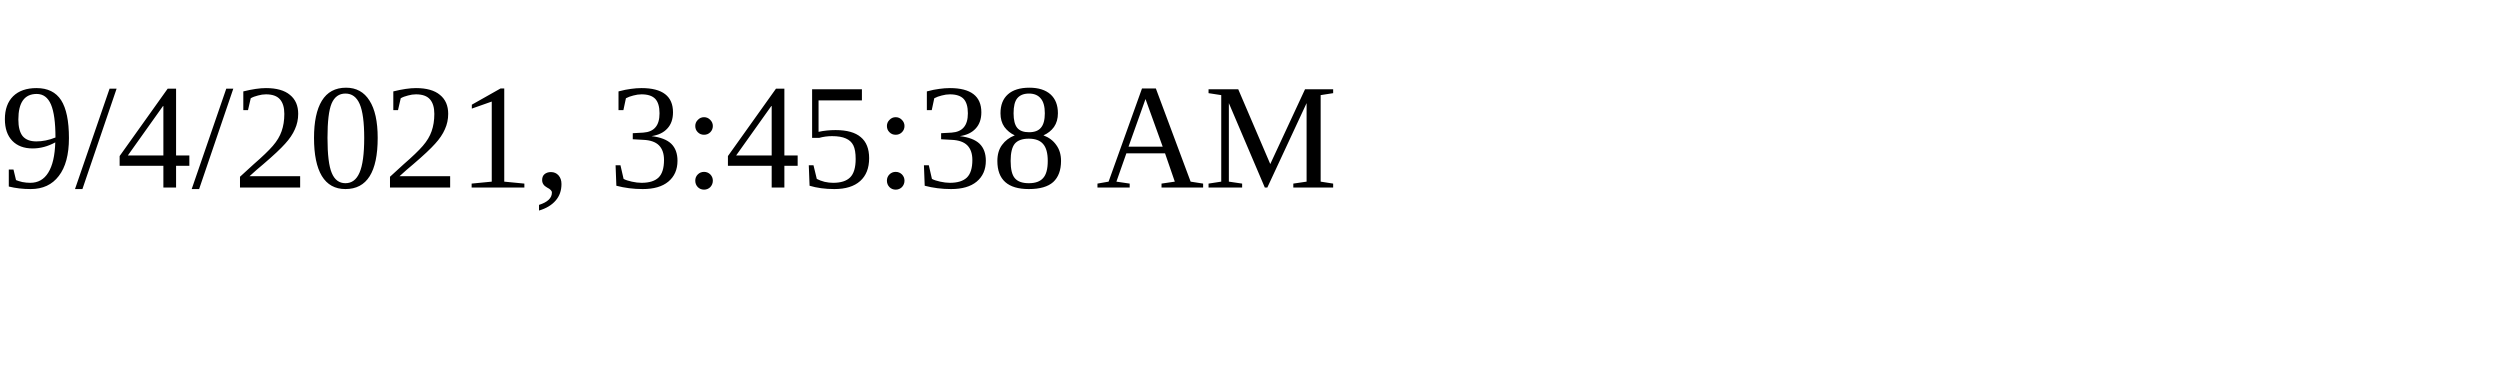
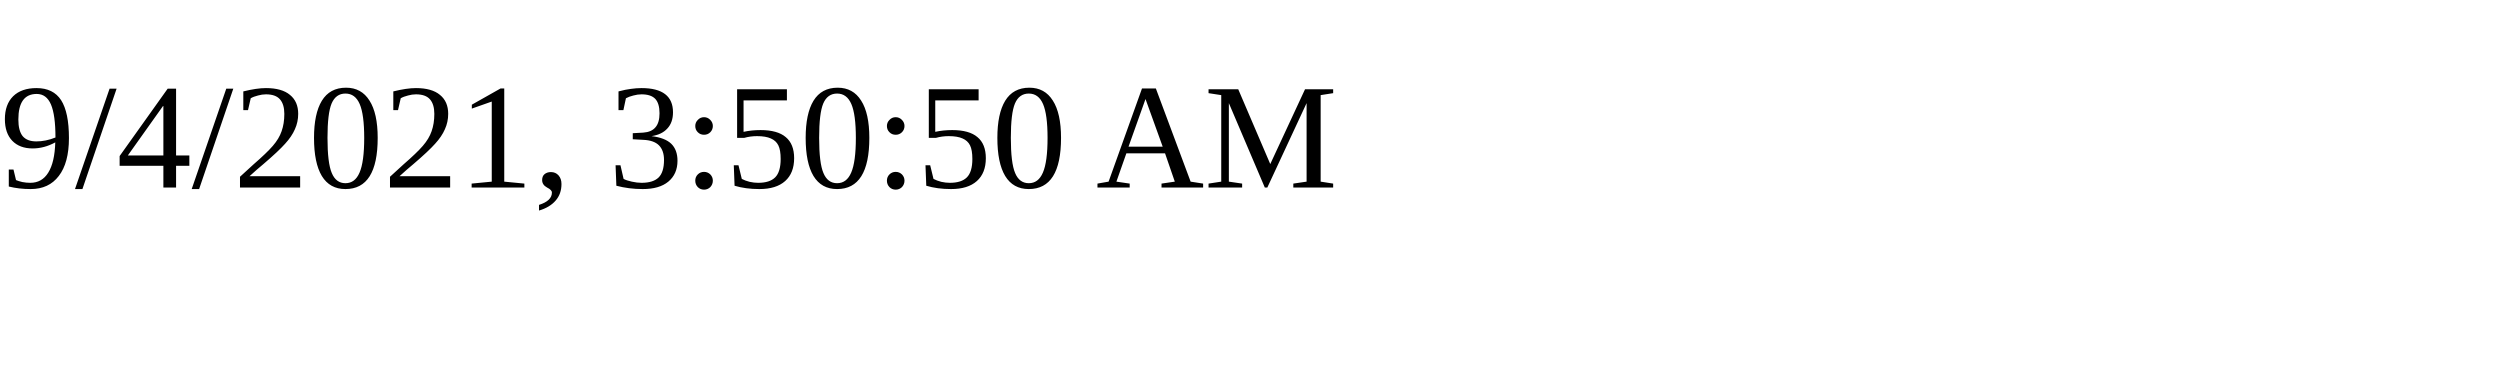
<svg xmlns="http://www.w3.org/2000/svg" height="30" width="200">
-   <text x="0" y="15">9/4/2021, 3:45:38 AM</text>
+   <text x="0" y="15">9/4/2021, 3:50:50 AM</text>
</svg>
